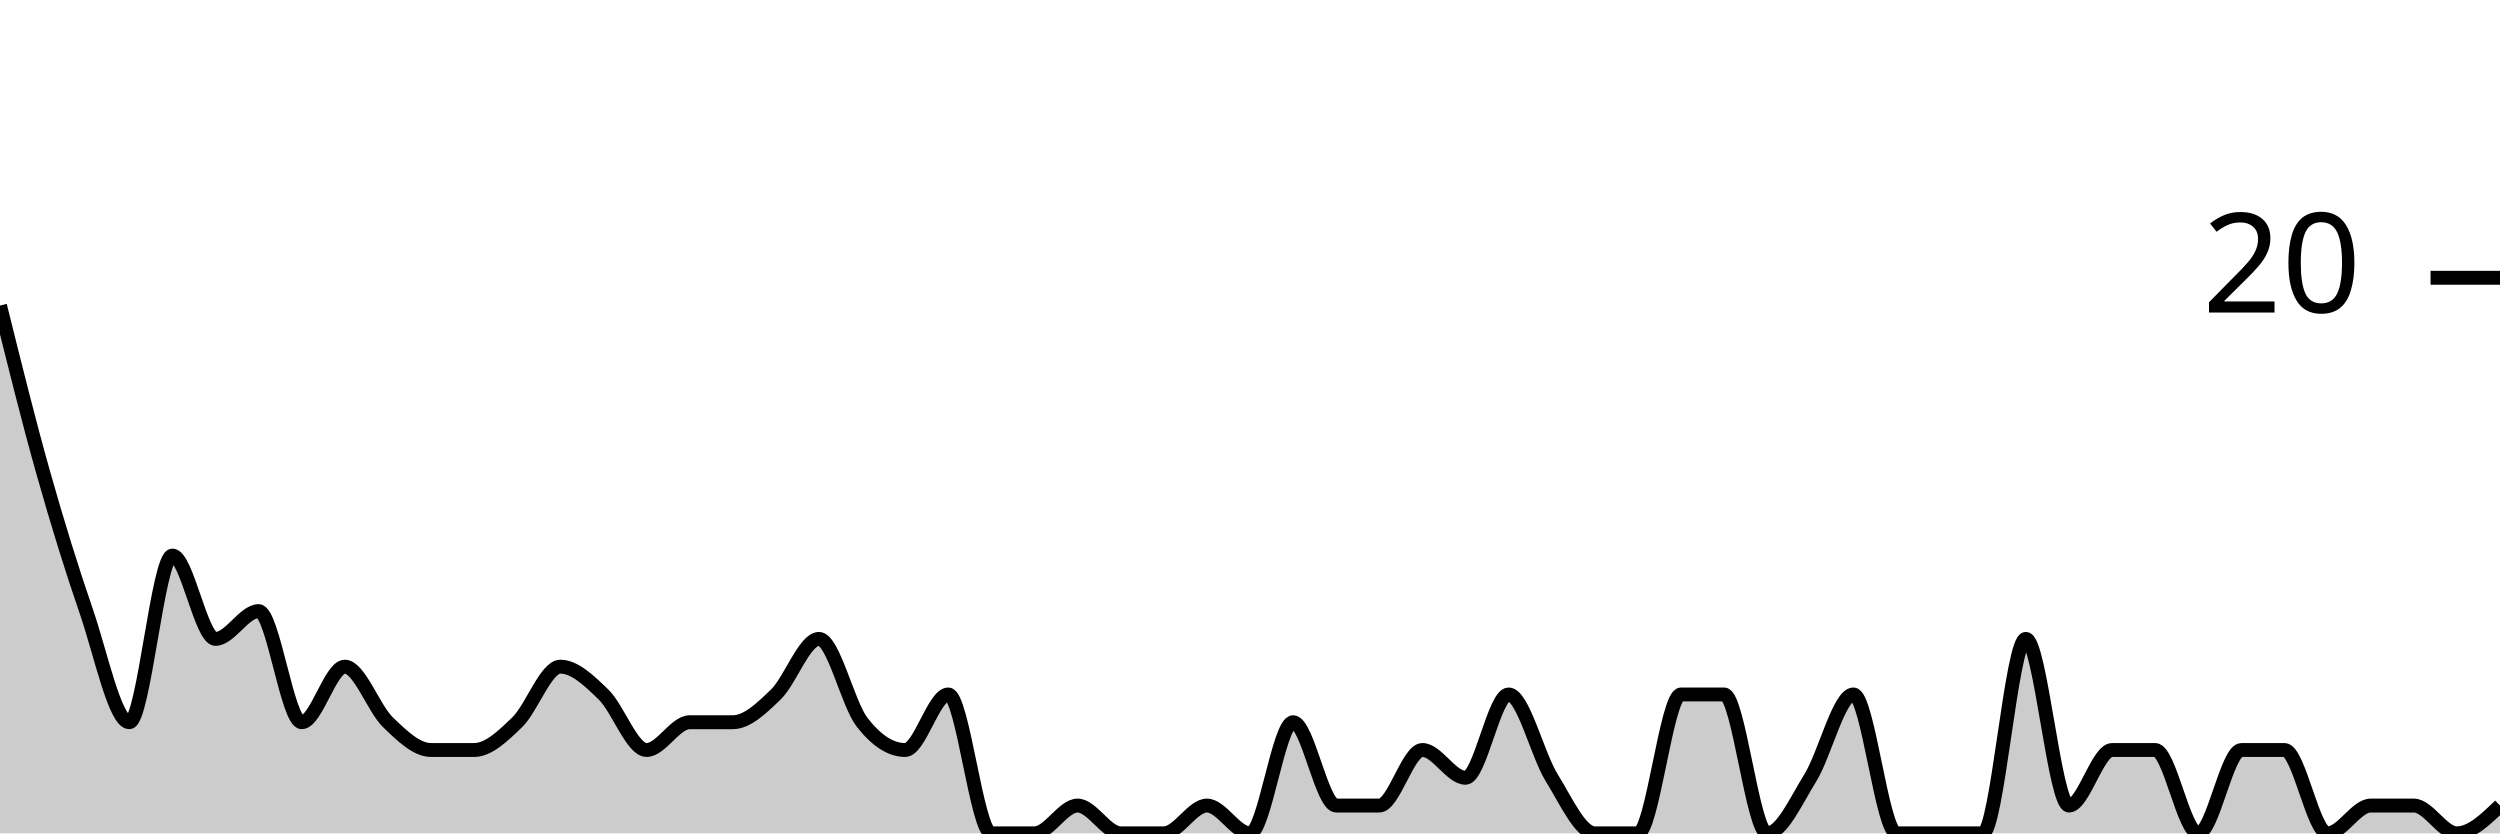
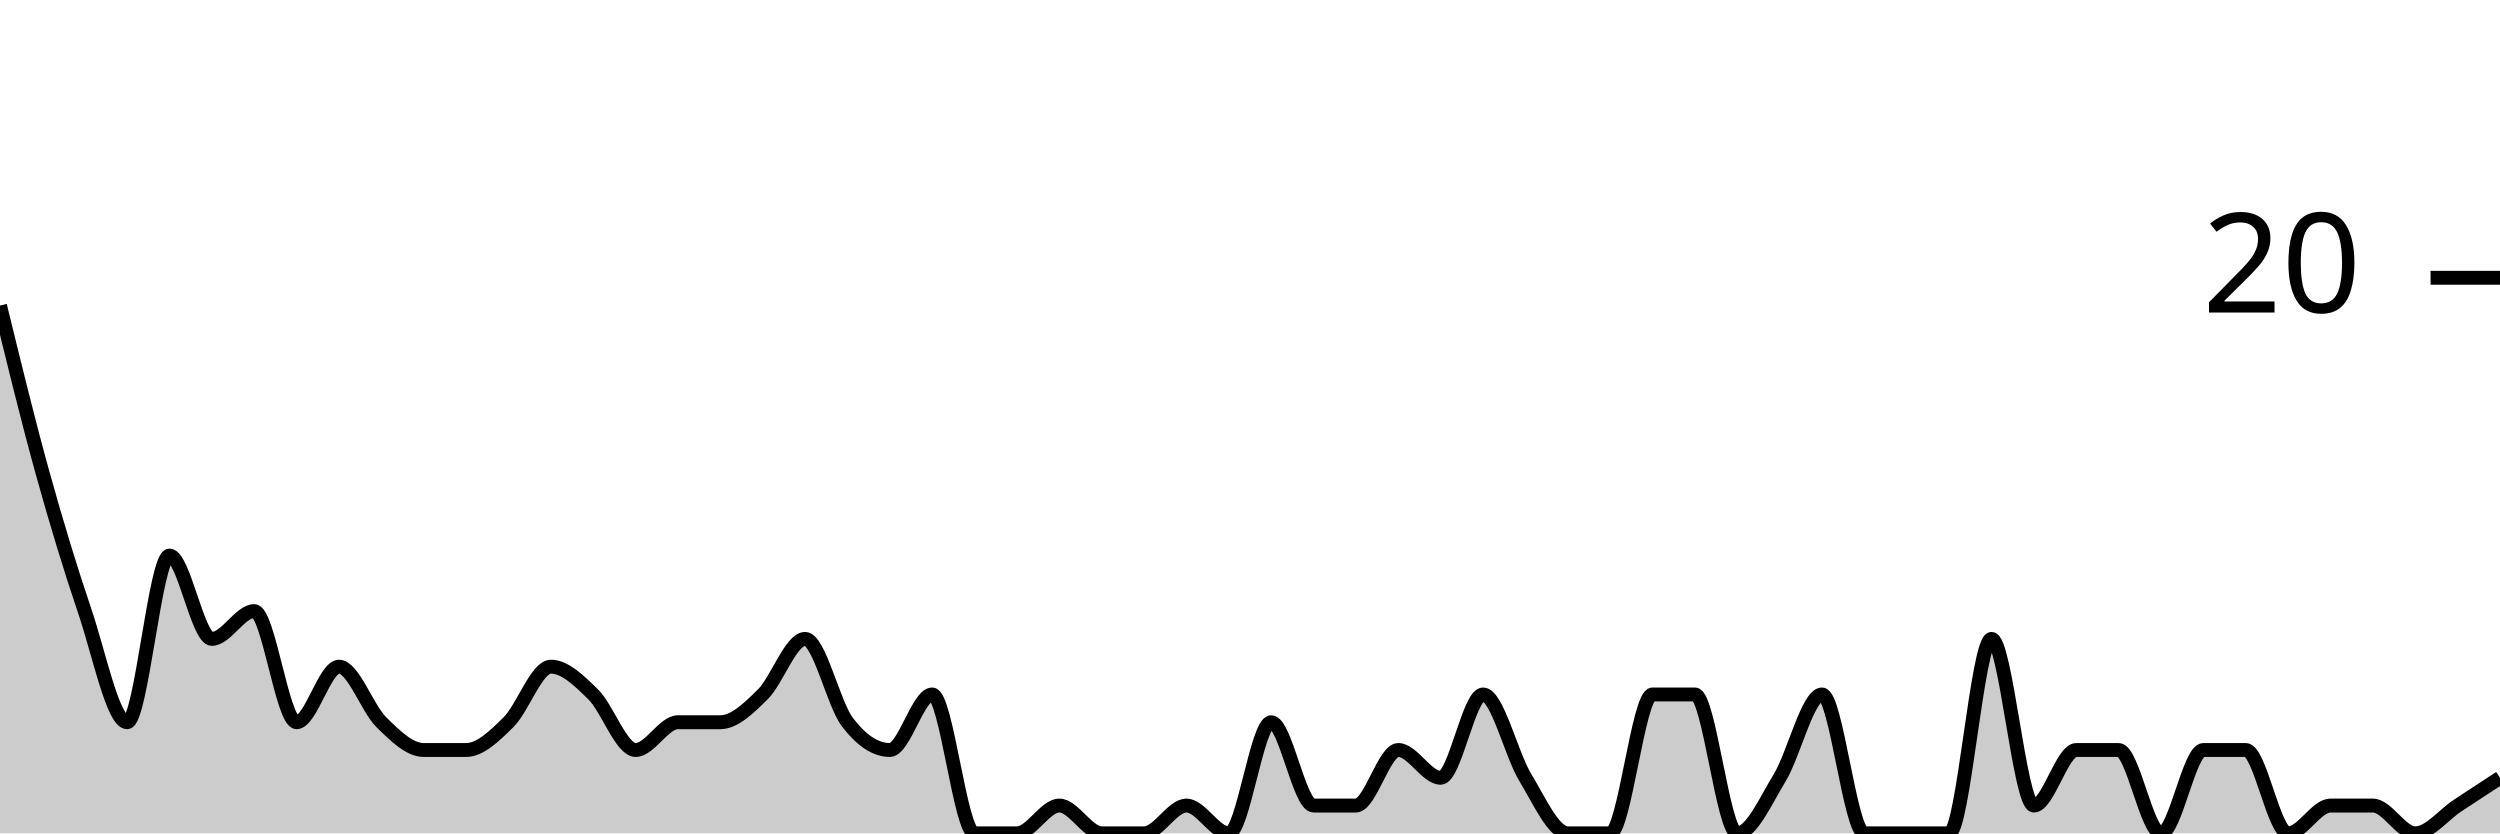
<svg xmlns="http://www.w3.org/2000/svg" viewBox="0 0 180 60">
  <g transform="translate(0,20)">
-     <path class="area" fill="rgba(0, 0, 0, 0.2)" d="M0,2C1.034,6.167,2.069,10.333,3.103,14C4.138,17.667,5.172,21,6.207,24C7.241,27,8.276,32,9.31,32C10.345,32,11.379,20,12.414,20C13.448,20,14.483,26,15.517,26C16.552,26,17.586,24,18.621,24C19.655,24,20.69,32,21.724,32C22.759,32,23.793,28,24.828,28C25.862,28,26.897,31,27.931,32C28.966,33,30,34,31.034,34C32.069,34,33.103,34,34.138,34C35.172,34,36.207,33,37.241,32C38.276,31,39.31,28,40.345,28C41.379,28,42.414,29,43.448,30C44.483,31,45.517,34,46.552,34C47.586,34,48.621,32,49.655,32C50.69,32,51.724,32,52.759,32C53.793,32,54.828,31,55.862,30C56.897,29,57.931,26,58.966,26C60,26,61.034,30.667,62.069,32C63.103,33.333,64.138,34,65.172,34C66.207,34,67.241,30,68.276,30C69.31,30,70.345,40,71.379,40C72.414,40,73.448,40,74.483,40C75.517,40,76.552,38,77.586,38C78.621,38,79.655,40,80.69,40C81.724,40,82.759,40,83.793,40C84.828,40,85.862,38,86.897,38C87.931,38,88.966,40,90,40C91.034,40,92.069,32,93.103,32C94.138,32,95.172,38,96.207,38C97.241,38,98.276,38,99.31,38C100.345,38,101.379,34,102.414,34C103.448,34,104.483,36,105.517,36C106.552,36,107.586,30,108.621,30C109.655,30,110.69,34.333,111.724,36C112.759,37.667,113.793,40,114.828,40C115.862,40,116.897,40,117.931,40C118.966,40,120,30,121.034,30C122.069,30,123.103,30,124.138,30C125.172,30,126.207,40,127.241,40C128.276,40,129.31,37.667,130.345,36C131.379,34.333,132.414,30,133.448,30C134.483,30,135.517,40,136.552,40C137.586,40,138.621,40,139.655,40C140.69,40,141.724,40,142.759,40C143.793,40,144.828,26,145.862,26C146.897,26,147.931,38,148.966,38C150,38,151.034,34,152.069,34C153.103,34,154.138,34,155.172,34C156.207,34,157.241,40,158.276,40C159.31,40,160.345,34,161.379,34C162.414,34,163.448,34,164.483,34C165.517,34,166.552,40,167.586,40C168.621,40,169.655,38,170.69,38C171.724,38,172.759,38,173.793,38C174.828,38,175.862,40,176.897,40C177.931,40,178.966,39,180,38L180,40C178.966,40,177.931,40,176.897,40C175.862,40,174.828,40,173.793,40C172.759,40,171.724,40,170.69,40C169.655,40,168.621,40,167.586,40C166.552,40,165.517,40,164.483,40C163.448,40,162.414,40,161.379,40C160.345,40,159.31,40,158.276,40C157.241,40,156.207,40,155.172,40C154.138,40,153.103,40,152.069,40C151.034,40,150,40,148.966,40C147.931,40,146.897,40,145.862,40C144.828,40,143.793,40,142.759,40C141.724,40,140.69,40,139.655,40C138.621,40,137.586,40,136.552,40C135.517,40,134.483,40,133.448,40C132.414,40,131.379,40,130.345,40C129.31,40,128.276,40,127.241,40C126.207,40,125.172,40,124.138,40C123.103,40,122.069,40,121.034,40C120,40,118.966,40,117.931,40C116.897,40,115.862,40,114.828,40C113.793,40,112.759,40,111.724,40C110.69,40,109.655,40,108.621,40C107.586,40,106.552,40,105.517,40C104.483,40,103.448,40,102.414,40C101.379,40,100.345,40,99.31,40C98.276,40,97.241,40,96.207,40C95.172,40,94.138,40,93.103,40C92.069,40,91.034,40,90,40C88.966,40,87.931,40,86.897,40C85.862,40,84.828,40,83.793,40C82.759,40,81.724,40,80.69,40C79.655,40,78.621,40,77.586,40C76.552,40,75.517,40,74.483,40C73.448,40,72.414,40,71.379,40C70.345,40,69.31,40,68.276,40C67.241,40,66.207,40,65.172,40C64.138,40,63.103,40,62.069,40C61.034,40,60,40,58.966,40C57.931,40,56.897,40,55.862,40C54.828,40,53.793,40,52.759,40C51.724,40,50.69,40,49.655,40C48.621,40,47.586,40,46.552,40C45.517,40,44.483,40,43.448,40C42.414,40,41.379,40,40.345,40C39.31,40,38.276,40,37.241,40C36.207,40,35.172,40,34.138,40C33.103,40,32.069,40,31.034,40C30,40,28.966,40,27.931,40C26.897,40,25.862,40,24.828,40C23.793,40,22.759,40,21.724,40C20.69,40,19.655,40,18.621,40C17.586,40,16.552,40,15.517,40C14.483,40,13.448,40,12.414,40C11.379,40,10.345,40,9.31,40C8.276,40,7.241,40,6.207,40C5.172,40,4.138,40,3.103,40C2.069,40,1.034,40,0,40Z" />
-     <path class="line" stroke="black" fill="none" d="M0,2C1.034,6.167,2.069,10.333,3.103,14C4.138,17.667,5.172,21,6.207,24C7.241,27,8.276,32,9.31,32C10.345,32,11.379,20,12.414,20C13.448,20,14.483,26,15.517,26C16.552,26,17.586,24,18.621,24C19.655,24,20.69,32,21.724,32C22.759,32,23.793,28,24.828,28C25.862,28,26.897,31,27.931,32C28.966,33,30,34,31.034,34C32.069,34,33.103,34,34.138,34C35.172,34,36.207,33,37.241,32C38.276,31,39.31,28,40.345,28C41.379,28,42.414,29,43.448,30C44.483,31,45.517,34,46.552,34C47.586,34,48.621,32,49.655,32C50.69,32,51.724,32,52.759,32C53.793,32,54.828,31,55.862,30C56.897,29,57.931,26,58.966,26C60,26,61.034,30.667,62.069,32C63.103,33.333,64.138,34,65.172,34C66.207,34,67.241,30,68.276,30C69.31,30,70.345,40,71.379,40C72.414,40,73.448,40,74.483,40C75.517,40,76.552,38,77.586,38C78.621,38,79.655,40,80.69,40C81.724,40,82.759,40,83.793,40C84.828,40,85.862,38,86.897,38C87.931,38,88.966,40,90,40C91.034,40,92.069,32,93.103,32C94.138,32,95.172,38,96.207,38C97.241,38,98.276,38,99.31,38C100.345,38,101.379,34,102.414,34C103.448,34,104.483,36,105.517,36C106.552,36,107.586,30,108.621,30C109.655,30,110.69,34.333,111.724,36C112.759,37.667,113.793,40,114.828,40C115.862,40,116.897,40,117.931,40C118.966,40,120,30,121.034,30C122.069,30,123.103,30,124.138,30C125.172,30,126.207,40,127.241,40C128.276,40,129.31,37.667,130.345,36C131.379,34.333,132.414,30,133.448,30C134.483,30,135.517,40,136.552,40C137.586,40,138.621,40,139.655,40C140.69,40,141.724,40,142.759,40C143.793,40,144.828,26,145.862,26C146.897,26,147.931,38,148.966,38C150,38,151.034,34,152.069,34C153.103,34,154.138,34,155.172,34C156.207,34,157.241,40,158.276,40C159.31,40,160.345,34,161.379,34C162.414,34,163.448,34,164.483,34C165.517,34,166.552,40,167.586,40C168.621,40,169.655,38,170.69,38C171.724,38,172.759,38,173.793,38C174.828,38,175.862,40,176.897,40C177.931,40,178.966,39,180,38" />
+     <path class="area" fill="rgba(0, 0, 0, 0.2)" d="M0,2C1.017,6.167,2.034,10.333,3.051,14C4.068,17.667,5.085,21,6.102,24C7.119,27,8.136,32,9.153,32C10.169,32,11.186,20,12.203,20C13.22,20,14.237,26,15.254,26C16.271,26,17.288,24,18.305,24C19.322,24,20.339,32,21.356,32C22.373,32,23.39,28,24.407,28C25.424,28,26.441,31,27.458,32C28.475,33,29.492,34,30.508,34C31.525,34,32.542,34,33.559,34C34.576,34,35.593,33,36.61,32C37.627,31,38.644,28,39.661,28C40.678,28,41.695,29,42.712,30C43.729,31,44.746,34,45.763,34C46.78,34,47.797,32,48.814,32C49.831,32,50.847,32,51.864,32C52.881,32,53.898,31,54.915,30C55.932,29,56.949,26,57.966,26C58.983,26,60,30.667,61.017,32C62.034,33.333,63.051,34,64.068,34C65.085,34,66.102,30,67.119,30C68.136,30,69.153,40,70.169,40C71.186,40,72.203,40,73.22,40C74.237,40,75.254,38,76.271,38C77.288,38,78.305,40,79.322,40C80.339,40,81.356,40,82.373,40C83.39,40,84.407,38,85.424,38C86.441,38,87.458,40,88.475,40C89.492,40,90.508,32,91.525,32C92.542,32,93.559,38,94.576,38C95.593,38,96.61,38,97.627,38C98.644,38,99.661,34,100.678,34C101.695,34,102.712,36,103.729,36C104.746,36,105.763,30,106.78,30C107.797,30,108.814,34.333,109.831,36C110.847,37.667,111.864,40,112.881,40C113.898,40,114.915,40,115.932,40C116.949,40,117.966,30,118.983,30C120,30,121.017,30,122.034,30C123.051,30,124.068,40,125.085,40C126.102,40,127.119,37.667,128.136,36C129.153,34.333,130.169,30,131.186,30C132.203,30,133.22,40,134.237,40C135.254,40,136.271,40,137.288,40C138.305,40,139.322,40,140.339,40C141.356,40,142.373,26,143.39,26C144.407,26,145.424,38,146.441,38C147.458,38,148.475,34,149.492,34C150.508,34,151.525,34,152.542,34C153.559,34,154.576,40,155.593,40C156.61,40,157.627,34,158.644,34C159.661,34,160.678,34,161.695,34C162.712,34,163.729,40,164.746,40C165.763,40,166.78,38,167.797,38C168.814,38,169.831,38,170.847,38C171.864,38,172.881,40,173.898,40C174.915,40,175.932,38.667,176.949,38C177.966,37.333,178.983,36.667,180,36L180,40C178.983,40,177.966,40,176.949,40C175.932,40,174.915,40,173.898,40C172.881,40,171.864,40,170.847,40C169.831,40,168.814,40,167.797,40C166.78,40,165.763,40,164.746,40C163.729,40,162.712,40,161.695,40C160.678,40,159.661,40,158.644,40C157.627,40,156.61,40,155.593,40C154.576,40,153.559,40,152.542,40C151.525,40,150.508,40,149.492,40C148.475,40,147.458,40,146.441,40C145.424,40,144.407,40,143.39,40C142.373,40,141.356,40,140.339,40C139.322,40,138.305,40,137.288,40C136.271,40,135.254,40,134.237,40C133.22,40,132.203,40,131.186,40C130.169,40,129.153,40,128.136,40C127.119,40,126.102,40,125.085,40C124.068,40,123.051,40,122.034,40C121.017,40,120,40,118.983,40C117.966,40,116.949,40,115.932,40C114.915,40,113.898,40,112.881,40C111.864,40,110.847,40,109.831,40C108.814,40,107.797,40,106.78,40C105.763,40,104.746,40,103.729,40C102.712,40,101.695,40,100.678,40C99.661,40,98.644,40,97.627,40C96.61,40,95.593,40,94.576,40C93.559,40,92.542,40,91.525,40C90.508,40,89.492,40,88.475,40C87.458,40,86.441,40,85.424,40C84.407,40,83.39,40,82.373,40C81.356,40,80.339,40,79.322,40C78.305,40,77.288,40,76.271,40C75.254,40,74.237,40,73.22,40C72.203,40,71.186,40,70.169,40C69.153,40,68.136,40,67.119,40C66.102,40,65.085,40,64.068,40C63.051,40,62.034,40,61.017,40C60,40,58.983,40,57.966,40C56.949,40,55.932,40,54.915,40C53.898,40,52.881,40,51.864,40C50.847,40,49.831,40,48.814,40C47.797,40,46.78,40,45.763,40C44.746,40,43.729,40,42.712,40C41.695,40,40.678,40,39.661,40C38.644,40,37.627,40,36.61,40C35.593,40,34.576,40,33.559,40C32.542,40,31.525,40,30.508,40C29.492,40,28.475,40,27.458,40C26.441,40,25.424,40,24.407,40C23.39,40,22.373,40,21.356,40C20.339,40,19.322,40,18.305,40C17.288,40,16.271,40,15.254,40C14.237,40,13.22,40,12.203,40C11.186,40,10.169,40,9.153,40C8.136,40,7.119,40,6.102,40C5.085,40,4.068,40,3.051,40C2.034,40,1.017,40,0,40Z" />
+     <path class="line" stroke="black" fill="none" d="M0,2C1.017,6.167,2.034,10.333,3.051,14C4.068,17.667,5.085,21,6.102,24C7.119,27,8.136,32,9.153,32C10.169,32,11.186,20,12.203,20C13.22,20,14.237,26,15.254,26C16.271,26,17.288,24,18.305,24C19.322,24,20.339,32,21.356,32C22.373,32,23.39,28,24.407,28C25.424,28,26.441,31,27.458,32C28.475,33,29.492,34,30.508,34C31.525,34,32.542,34,33.559,34C34.576,34,35.593,33,36.61,32C37.627,31,38.644,28,39.661,28C40.678,28,41.695,29,42.712,30C43.729,31,44.746,34,45.763,34C46.78,34,47.797,32,48.814,32C49.831,32,50.847,32,51.864,32C52.881,32,53.898,31,54.915,30C55.932,29,56.949,26,57.966,26C58.983,26,60,30.667,61.017,32C62.034,33.333,63.051,34,64.068,34C65.085,34,66.102,30,67.119,30C68.136,30,69.153,40,70.169,40C71.186,40,72.203,40,73.22,40C74.237,40,75.254,38,76.271,38C77.288,38,78.305,40,79.322,40C80.339,40,81.356,40,82.373,40C83.39,40,84.407,38,85.424,38C86.441,38,87.458,40,88.475,40C89.492,40,90.508,32,91.525,32C92.542,32,93.559,38,94.576,38C95.593,38,96.61,38,97.627,38C98.644,38,99.661,34,100.678,34C101.695,34,102.712,36,103.729,36C104.746,36,105.763,30,106.78,30C107.797,30,108.814,34.333,109.831,36C110.847,37.667,111.864,40,112.881,40C113.898,40,114.915,40,115.932,40C116.949,40,117.966,30,118.983,30C120,30,121.017,30,122.034,30C123.051,30,124.068,40,125.085,40C126.102,40,127.119,37.667,128.136,36C129.153,34.333,130.169,30,131.186,30C132.203,30,133.22,40,134.237,40C135.254,40,136.271,40,137.288,40C138.305,40,139.322,40,140.339,40C141.356,40,142.373,26,143.39,26C144.407,26,145.424,38,146.441,38C147.458,38,148.475,34,149.492,34C150.508,34,151.525,34,152.542,34C153.559,34,154.576,40,155.593,40C156.61,40,157.627,34,158.644,34C159.661,34,160.678,34,161.695,34C162.712,34,163.729,40,164.746,40C165.763,40,166.78,38,167.797,38C168.814,38,169.831,38,170.847,38C171.864,38,172.881,40,173.898,40C174.915,40,175.932,38.667,176.949,38C177.966,37.333,178.983,36.667,180,36" />
    <path class="axis-ceiling" stroke-width="1" stroke="black" fill="none" d="M175,0L180,0" />
    <text class="axis-ceiling-label" font-family="sans-serif" text-anchor="end" font-size="10px" x="170" y="2.5">20</text>
  </g>
</svg>
